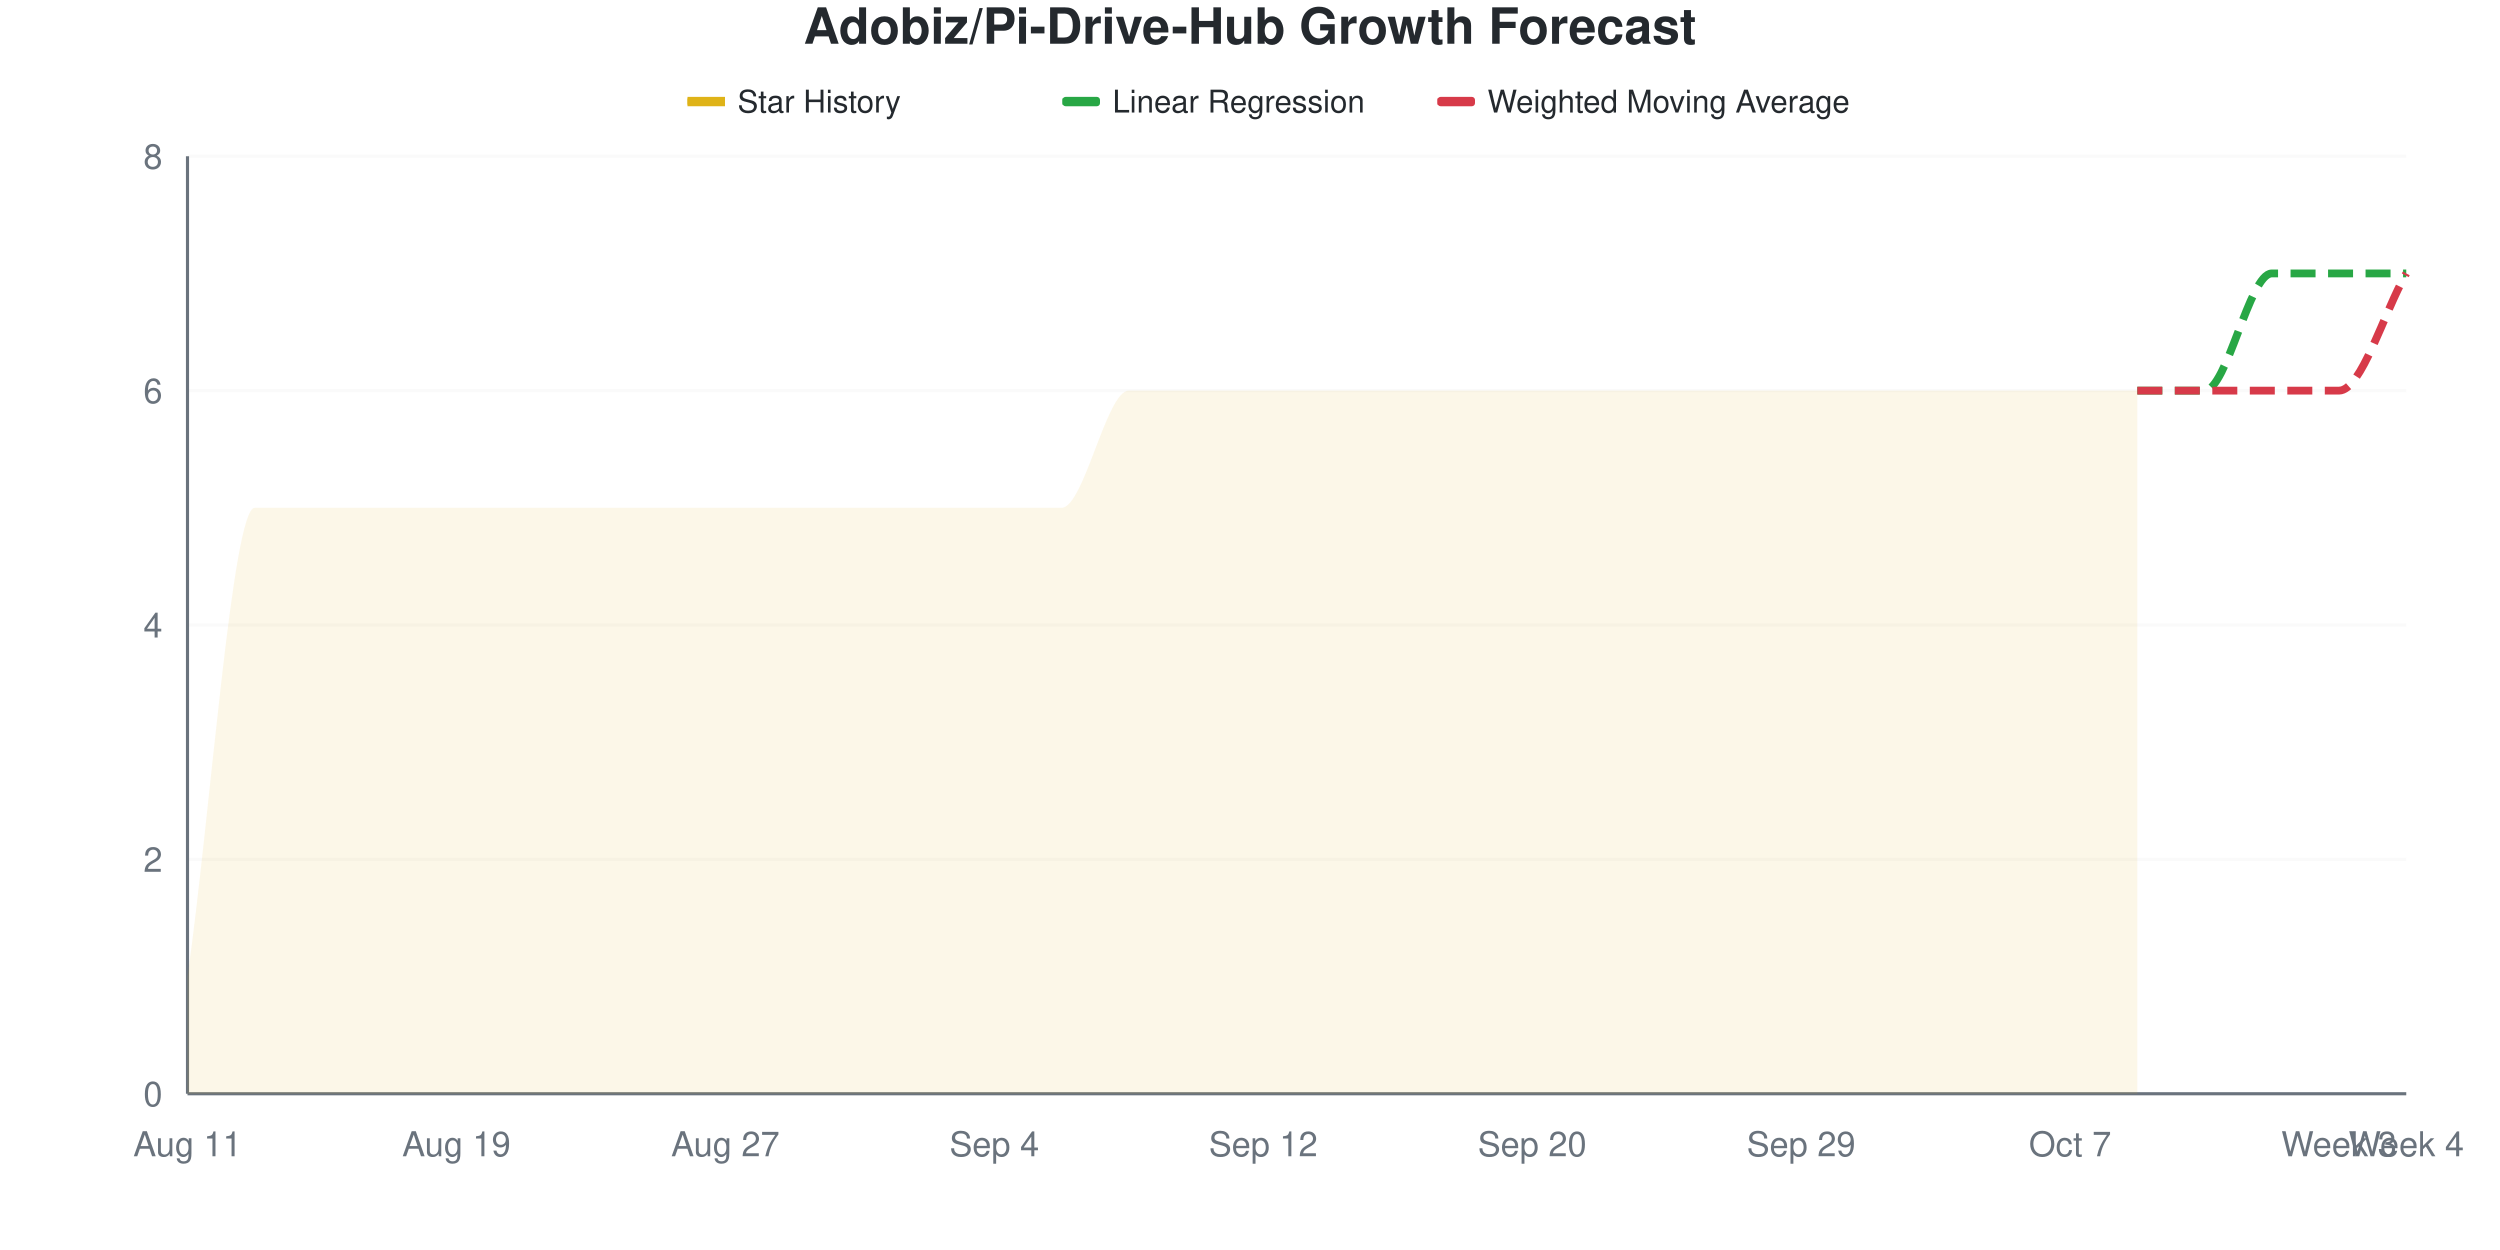
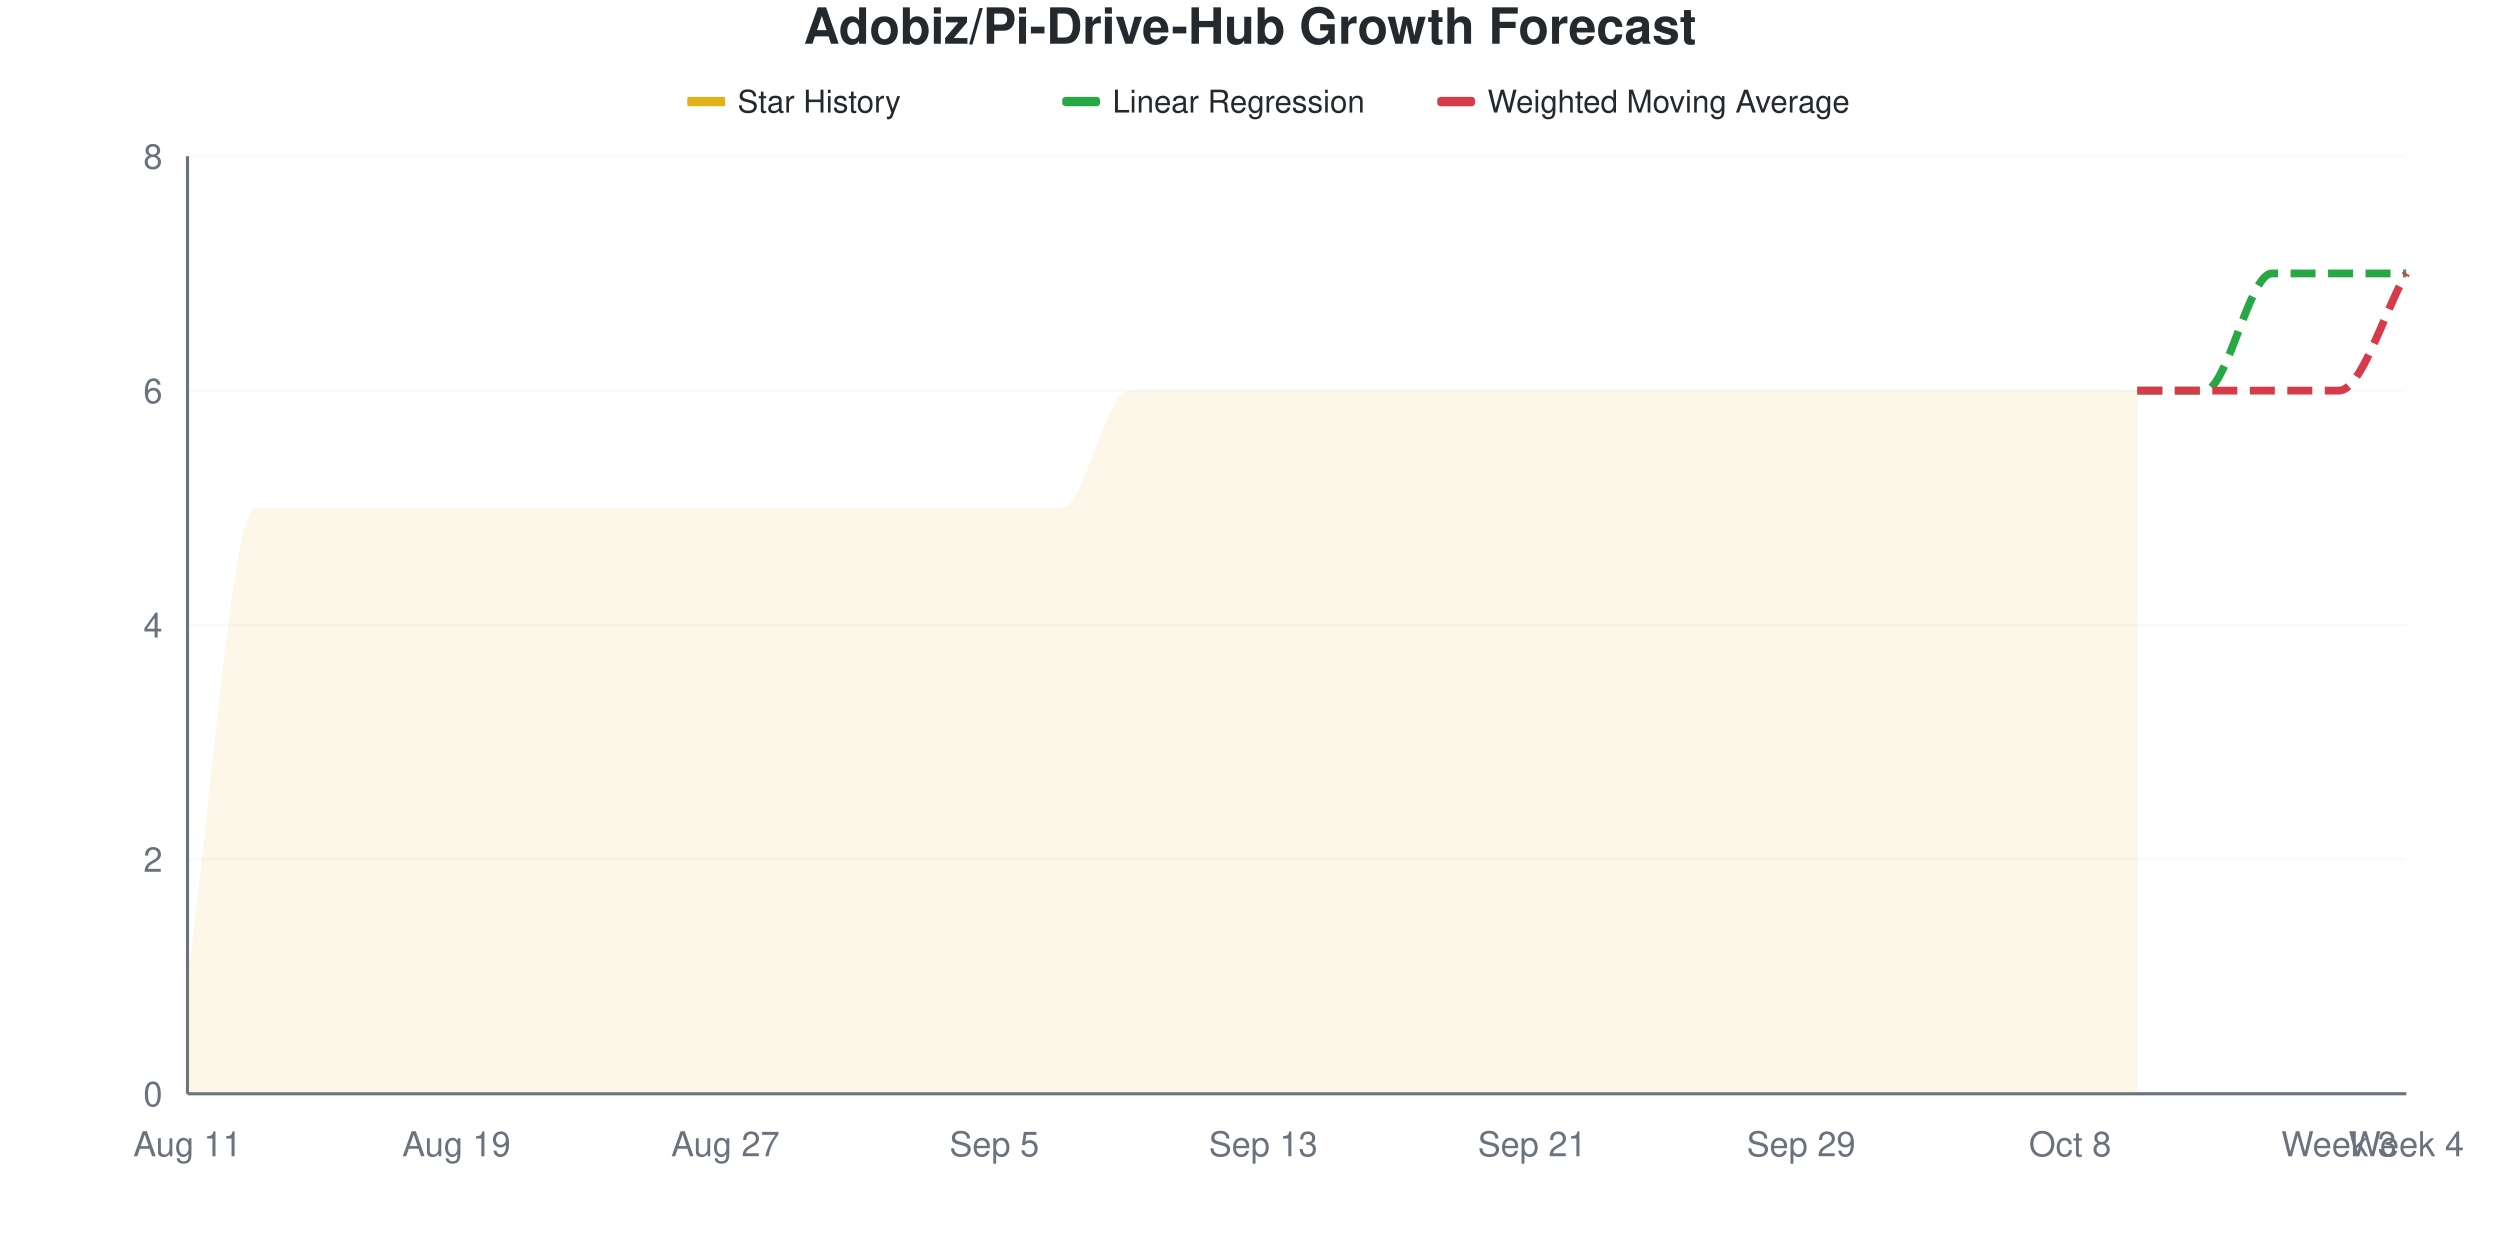
<svg xmlns="http://www.w3.org/2000/svg" viewBox="0 0 800 400" width="800" height="400">
  <style>
    @keyframes drawLine {
      to { stroke-dashoffset: 0; }
    }
    @keyframes fadeInPoint {
      from { opacity: 0; }
      to { opacity: 1; }
    }
    .data-line-0 {
      stroke-dasharray: 1220;
      stroke-dashoffset: 1220;
      animation: drawLine 2s ease-out forwards;
    }
    .data-point {
      opacity: 0;
      animation: fadeInPoint 0.5s ease-out forwards;
    }
    .chart-bg { fill: #fff; }
    .chart-text { fill: #24292e; }
    .chart-muted { fill: #6a737d; }
    .chart-grid { stroke: #eee; }
    .chart-axis { stroke: #6a737d; }
    @media (prefers-color-scheme: dark) {
      .chart-bg { fill: #0d1117; }
      .chart-text { fill: #e6edf3; }
      .chart-muted { fill: #8b949e; }
      .chart-grid { stroke: #21262d; }
      .chart-axis { stroke: #8b949e; }
    }
  </style>
  <rect width="800" height="400" class="chart-bg" />
  <text x="400" y="14" text-anchor="middle" class="chart-text" font-size="16" font-weight="bold" font-family="-apple-system, BlinkMacSystemFont, 'Segoe UI', Helvetica, Arial, sans-serif">Adobiz/Pi-Drive-Hub Growth Forecast</text>
  <g class="legend">
    <rect x="220" y="31" width="12" height="3" fill="#dfb317" />
    <line x1="220" y1="32.5" x2="232" y2="32.5" stroke="#dfb317" stroke-width="2" />
    <text x="236" y="36" class="chart-text" font-size="10" font-family="-apple-system, BlinkMacSystemFont, 'Segoe UI', Helvetica, Arial, sans-serif">Star History</text>
    <rect x="340" y="31" width="12" height="3" fill="#28a745" rx="1" />
    <line x1="340" y1="32.5" x2="352" y2="32.5" stroke="#28a745" stroke-width="2" stroke-dasharray="4,2" />
    <text x="356" y="36" class="chart-text" font-size="10" font-family="-apple-system, BlinkMacSystemFont, 'Segoe UI', Helvetica, Arial, sans-serif">Linear Regression</text>
    <rect x="460" y="31" width="12" height="3" fill="#d73a49" rx="1" />
    <line x1="460" y1="32.5" x2="472" y2="32.5" stroke="#d73a49" stroke-width="2" stroke-dasharray="4,2" />
    <text x="476" y="36" class="chart-text" font-size="10" font-family="-apple-system, BlinkMacSystemFont, 'Segoe UI', Helvetica, Arial, sans-serif">Weighted Moving Average</text>
  </g>
  <g class="grid">
    <line x1="60" y1="350" x2="770" y2="350" class="chart-grid" stroke-opacity="0.3" />
    <text x="52" y="354" text-anchor="end" class="chart-muted" font-size="11" font-family="-apple-system, BlinkMacSystemFont, 'Segoe UI', Helvetica, Arial, sans-serif">0</text>
    <line x1="60" y1="275" x2="770" y2="275" class="chart-grid" stroke-opacity="0.3" />
    <text x="52" y="279" text-anchor="end" class="chart-muted" font-size="11" font-family="-apple-system, BlinkMacSystemFont, 'Segoe UI', Helvetica, Arial, sans-serif">2</text>
    <line x1="60" y1="200" x2="770" y2="200" class="chart-grid" stroke-opacity="0.3" />
    <text x="52" y="204" text-anchor="end" class="chart-muted" font-size="11" font-family="-apple-system, BlinkMacSystemFont, 'Segoe UI', Helvetica, Arial, sans-serif">4</text>
    <line x1="60" y1="125" x2="770" y2="125" class="chart-grid" stroke-opacity="0.3" />
    <text x="52" y="129" text-anchor="end" class="chart-muted" font-size="11" font-family="-apple-system, BlinkMacSystemFont, 'Segoe UI', Helvetica, Arial, sans-serif">6</text>
    <line x1="60" y1="50" x2="770" y2="50" class="chart-grid" stroke-opacity="0.3" />
    <text x="52" y="54" text-anchor="end" class="chart-muted" font-size="11" font-family="-apple-system, BlinkMacSystemFont, 'Segoe UI', Helvetica, Arial, sans-serif">8</text>
  </g>
  <g class="milestones">
    
  </g>
  <g class="x-axis">
    <text x="60" y="370" text-anchor="middle" class="chart-muted" font-size="11" font-family="-apple-system, BlinkMacSystemFont, 'Segoe UI', Helvetica, Arial, sans-serif">Aug 11</text>
    <text x="146.061" y="370" text-anchor="middle" class="chart-muted" font-size="11" font-family="-apple-system, BlinkMacSystemFont, 'Segoe UI', Helvetica, Arial, sans-serif">Aug 19</text>
    <text x="232.121" y="370" text-anchor="middle" class="chart-muted" font-size="11" font-family="-apple-system, BlinkMacSystemFont, 'Segoe UI', Helvetica, Arial, sans-serif">Aug 27</text>
-     <text x="318.182" y="370" text-anchor="middle" class="chart-muted" font-size="11" font-family="-apple-system, BlinkMacSystemFont, 'Segoe UI', Helvetica, Arial, sans-serif">Sep 4</text>
-     <text x="404.242" y="370" text-anchor="middle" class="chart-muted" font-size="11" font-family="-apple-system, BlinkMacSystemFont, 'Segoe UI', Helvetica, Arial, sans-serif">Sep 12</text>
-     <text x="490.303" y="370" text-anchor="middle" class="chart-muted" font-size="11" font-family="-apple-system, BlinkMacSystemFont, 'Segoe UI', Helvetica, Arial, sans-serif">Sep 20</text>
+     <text x="318.182" y="370" text-anchor="middle" class="chart-muted" font-size="11" font-family="-apple-system, BlinkMacSystemFont, 'Segoe UI', Helvetica, Arial, sans-serif">Sep 5</text>
+     <text x="404.242" y="370" text-anchor="middle" class="chart-muted" font-size="11" font-family="-apple-system, BlinkMacSystemFont, 'Segoe UI', Helvetica, Arial, sans-serif">Sep 13</text>
+     <text x="490.303" y="370" text-anchor="middle" class="chart-muted" font-size="11" font-family="-apple-system, BlinkMacSystemFont, 'Segoe UI', Helvetica, Arial, sans-serif">Sep 21</text>
    <text x="576.364" y="370" text-anchor="middle" class="chart-muted" font-size="11" font-family="-apple-system, BlinkMacSystemFont, 'Segoe UI', Helvetica, Arial, sans-serif">Sep 29</text>
-     <text x="662.424" y="370" text-anchor="middle" class="chart-muted" font-size="11" font-family="-apple-system, BlinkMacSystemFont, 'Segoe UI', Helvetica, Arial, sans-serif">Oct 7</text>
+     <text x="662.424" y="370" text-anchor="middle" class="chart-muted" font-size="11" font-family="-apple-system, BlinkMacSystemFont, 'Segoe UI', Helvetica, Arial, sans-serif">Oct 8</text>
    <text x="748.485" y="370" text-anchor="middle" class="chart-muted" font-size="11" font-family="-apple-system, BlinkMacSystemFont, 'Segoe UI', Helvetica, Arial, sans-serif">Week 3</text>
    <text x="770" y="370" text-anchor="middle" class="chart-muted" font-size="11" font-family="-apple-system, BlinkMacSystemFont, 'Segoe UI', Helvetica, Arial, sans-serif">Week 4</text>
  </g>
  <line x1="60" y1="50" x2="60" y2="350" class="chart-axis" stroke-width="1" />
  <line x1="60" y1="350" x2="770" y2="350" class="chart-axis" stroke-width="1" />
  <path d="M60,350 L60,312.5 C67.172,262.5 74.343,162.5 81.515,162.5 C88.687,162.5 95.859,162.5 103.03,162.5 C110.202,162.5 117.374,162.5 124.545,162.5 C131.717,162.5 138.889,162.5 146.061,162.5 C153.232,162.5 160.404,162.5 167.576,162.5 C174.747,162.5 181.919,162.5 189.091,162.5 C196.263,162.5 203.434,162.5 210.606,162.5 C217.778,162.5 224.949,162.5 232.121,162.5 C239.293,162.5 246.465,162.5 253.636,162.5 C260.808,162.5 267.98,162.5 275.152,162.5 C282.323,162.5 289.495,162.5 296.667,162.5 C303.838,162.5 311.01,162.5 318.182,162.5 C325.354,162.5 332.525,162.5 339.697,162.5 C346.869,162.5 354.04,125 361.212,125 C368.384,125 375.556,125 382.727,125 C389.899,125 397.071,125 404.242,125 C411.414,125 418.586,125 425.758,125 C432.929,125 440.101,125 447.273,125 C454.444,125 461.616,125 468.788,125 C475.96,125 483.131,125 490.303,125 C497.475,125 504.646,125 511.818,125 C518.99,125 526.162,125 533.333,125 C540.505,125 547.677,125 554.848,125 C562.02,125 569.192,125 576.364,125 C583.535,125 590.707,125 597.879,125 C605.051,125 612.222,125 619.394,125 C626.566,125 633.737,125 640.909,125 C648.081,125 655.253,125 662.424,125 C669.596,125 676.768,125 683.939,125 L683.939,350 L60,350 Z" fill="#dfb317" fill-opacity="0.1" />
  <path d="M60,350 L60,312.5 C67.172,262.5 74.343,162.5 81.515,162.5 C88.687,162.5 95.859,162.5 103.03,162.5 C110.202,162.5 117.374,162.5 124.545,162.5 C131.717,162.5 138.889,162.5 146.061,162.5 C153.232,162.5 160.404,162.5 167.576,162.5 C174.747,162.5 181.919,162.5 189.091,162.5 C196.263,162.5 203.434,162.5 210.606,162.5 C217.778,162.5 224.949,162.5 232.121,162.5 C239.293,162.5 246.465,162.5 253.636,162.5 C260.808,162.5 267.98,162.5 275.152,162.5 C282.323,162.5 289.495,162.5 296.667,162.5 C303.838,162.5 311.01,162.5 318.182,162.5 C325.354,162.5 332.525,162.5 339.697,162.5 C346.869,162.5 354.04,125 361.212,125 C368.384,125 375.556,125 382.727,125 C389.899,125 397.071,125 404.242,125 C411.414,125 418.586,125 425.758,125 C432.929,125 440.101,125 447.273,125 C454.444,125 461.616,125 468.788,125 C475.96,125 483.131,125 490.303,125 C497.475,125 504.646,125 511.818,125 C518.99,125 526.162,125 533.333,125 C540.505,125 547.677,125 554.848,125 C562.02,125 569.192,125 576.364,125 C583.535,125 590.707,125 597.879,125 C605.051,125 612.222,125 619.394,125 C626.566,125 633.737,125 640.909,125 C648.081,125 655.253,125 662.424,125 C669.596,125 676.768,125 683.939,125" fill="none" stroke="#dfb317" stroke-width="2.5" class="data-line-0" />
  <path d="M683.939,125 C691.111,125 698.283,125 705.455,125 C712.626,125 719.798,87.5 726.97,87.5 C734.141,87.5 741.313,87.5 748.485,87.5 C755.657,87.5 762.828,87.5 770,87.5" fill="none" stroke="#28a745" stroke-width="2.5" stroke-dasharray="8,4" />
  <path d="M683.939,125 C691.111,125 698.283,125 705.455,125 C712.626,125 719.798,125 726.97,125 C734.141,125 741.313,125 748.485,125 C755.657,125 762.828,100 770,87.5" fill="none" stroke="#d73a49" stroke-width="2.5" stroke-dasharray="8,4" />
  <g class="points">
    <circle cx="60" cy="312.5" r="4" fill="#dfb317" class="data-point" style="animation-delay: 1.50s" />
    <circle cx="81.515" cy="162.5" r="4" fill="#dfb317" class="data-point" style="animation-delay: 1.55s" />
    <circle cx="103.03" cy="162.5" r="4" fill="#dfb317" class="data-point" style="animation-delay: 1.60s" />
    <circle cx="124.545" cy="162.5" r="4" fill="#dfb317" class="data-point" style="animation-delay: 1.65s" />
    <circle cx="146.061" cy="162.5" r="4" fill="#dfb317" class="data-point" style="animation-delay: 1.70s" />
    <circle cx="167.576" cy="162.5" r="4" fill="#dfb317" class="data-point" style="animation-delay: 1.75s" />
    <circle cx="189.091" cy="162.5" r="4" fill="#dfb317" class="data-point" style="animation-delay: 1.80s" />
    <circle cx="210.606" cy="162.5" r="4" fill="#dfb317" class="data-point" style="animation-delay: 1.85s" />
    <circle cx="232.121" cy="162.5" r="4" fill="#dfb317" class="data-point" style="animation-delay: 1.90s" />
    <circle cx="253.636" cy="162.5" r="4" fill="#dfb317" class="data-point" style="animation-delay: 1.95s" />
    <circle cx="275.152" cy="162.5" r="4" fill="#dfb317" class="data-point" style="animation-delay: 2.00s" />
    <circle cx="296.667" cy="162.5" r="4" fill="#dfb317" class="data-point" style="animation-delay: 2.05s" />
    <circle cx="318.182" cy="162.5" r="4" fill="#dfb317" class="data-point" style="animation-delay: 2.10s" />
    <circle cx="339.697" cy="162.5" r="4" fill="#dfb317" class="data-point" style="animation-delay: 2.15s" />
    <circle cx="361.212" cy="125" r="4" fill="#dfb317" class="data-point" style="animation-delay: 2.20s" />
    <circle cx="382.727" cy="125" r="4" fill="#dfb317" class="data-point" style="animation-delay: 2.25s" />
    <circle cx="404.242" cy="125" r="4" fill="#dfb317" class="data-point" style="animation-delay: 2.30s" />
    <circle cx="425.758" cy="125" r="4" fill="#dfb317" class="data-point" style="animation-delay: 2.35s" />
    <circle cx="447.273" cy="125" r="4" fill="#dfb317" class="data-point" style="animation-delay: 2.40s" />
    <circle cx="468.788" cy="125" r="4" fill="#dfb317" class="data-point" style="animation-delay: 2.45s" />
    <circle cx="490.303" cy="125" r="4" fill="#dfb317" class="data-point" style="animation-delay: 2.50s" />
    <circle cx="511.818" cy="125" r="4" fill="#dfb317" class="data-point" style="animation-delay: 2.55s" />
    <circle cx="533.333" cy="125" r="4" fill="#dfb317" class="data-point" style="animation-delay: 2.60s" />
    <circle cx="554.848" cy="125" r="4" fill="#dfb317" class="data-point" style="animation-delay: 2.65s" />
    <circle cx="576.364" cy="125" r="4" fill="#dfb317" class="data-point" style="animation-delay: 2.70s" />
    <circle cx="597.879" cy="125" r="4" fill="#dfb317" class="data-point" style="animation-delay: 2.75s" />
    <circle cx="619.394" cy="125" r="4" fill="#dfb317" class="data-point" style="animation-delay: 2.80s" />
    <circle cx="640.909" cy="125" r="4" fill="#dfb317" class="data-point" style="animation-delay: 2.85s" />
    <circle cx="662.424" cy="125" r="4" fill="#dfb317" class="data-point" style="animation-delay: 2.90s" />
    <circle cx="683.939" cy="125" r="4" fill="#dfb317" class="data-point" style="animation-delay: 2.95s" />
  </g>
</svg>
